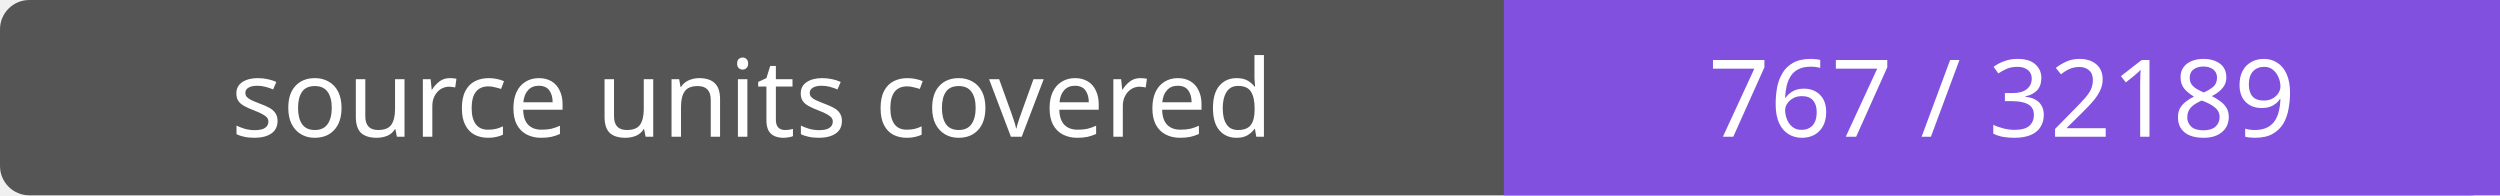
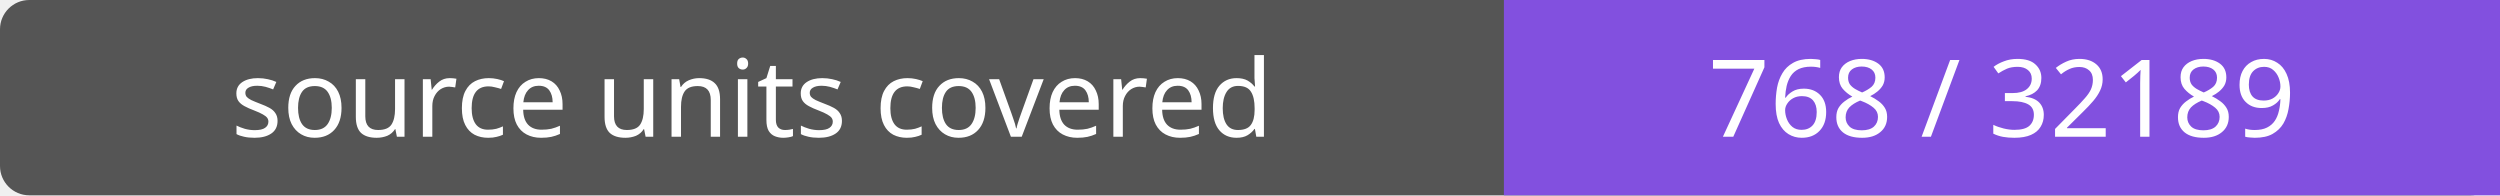
- <svg xmlns="http://www.w3.org/2000/svg" width="256" height="20" role="img" aria-label="source units covered: 767 / 32189">
+ <svg xmlns="http://www.w3.org/2000/svg" width="256" height="20" role="img" aria-label="source units covered: 768 / 32189">
  <rect width="256" height="20" rx="3" fill="#555" />
  <path fill="#8250df" d="M154 0h102v20H154z" />
  <g fill="#fff" text-anchor="middle" font-family="Verdana,sans-serif" font-size="11">
    <text x="77.0" y="14">source units covered</text>
-     <text x="205.0" y="14">767 / 32189</text>
+     <text x="205.0" y="14">768 / 32189</text>
  </g>
</svg>
